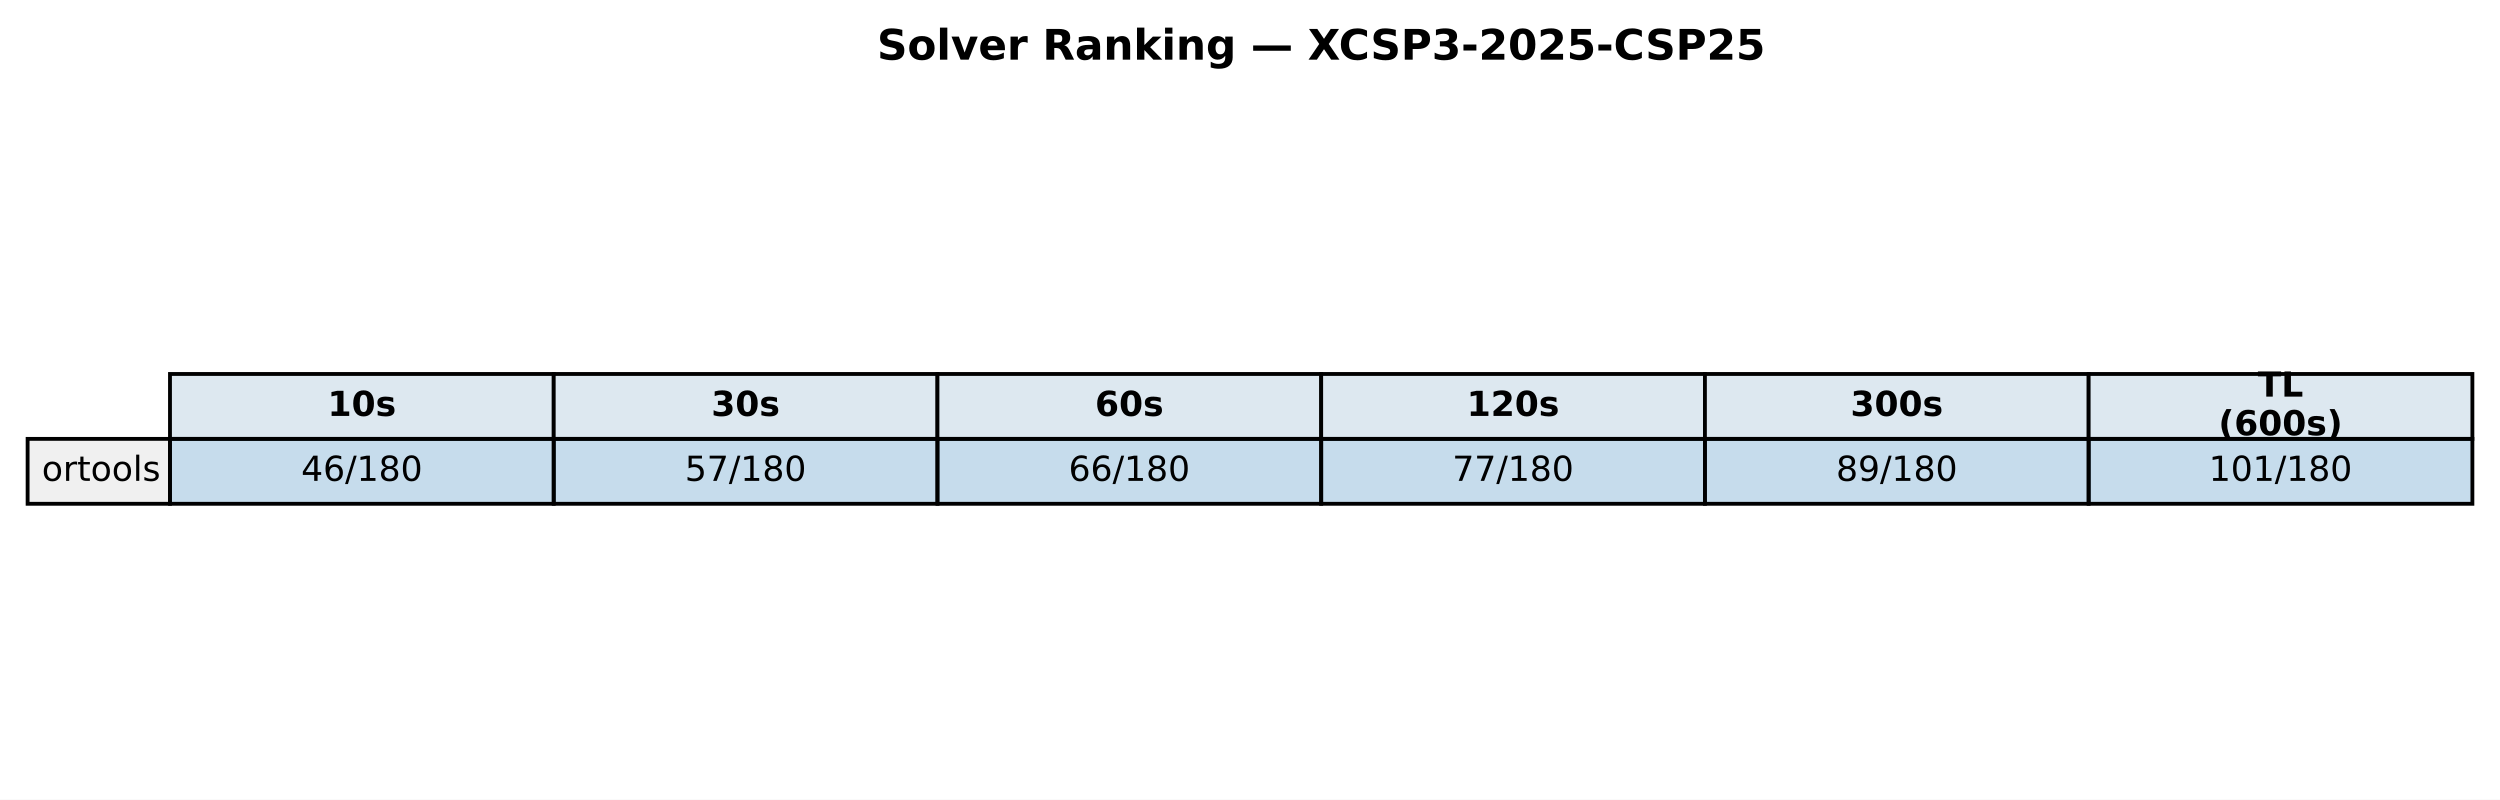
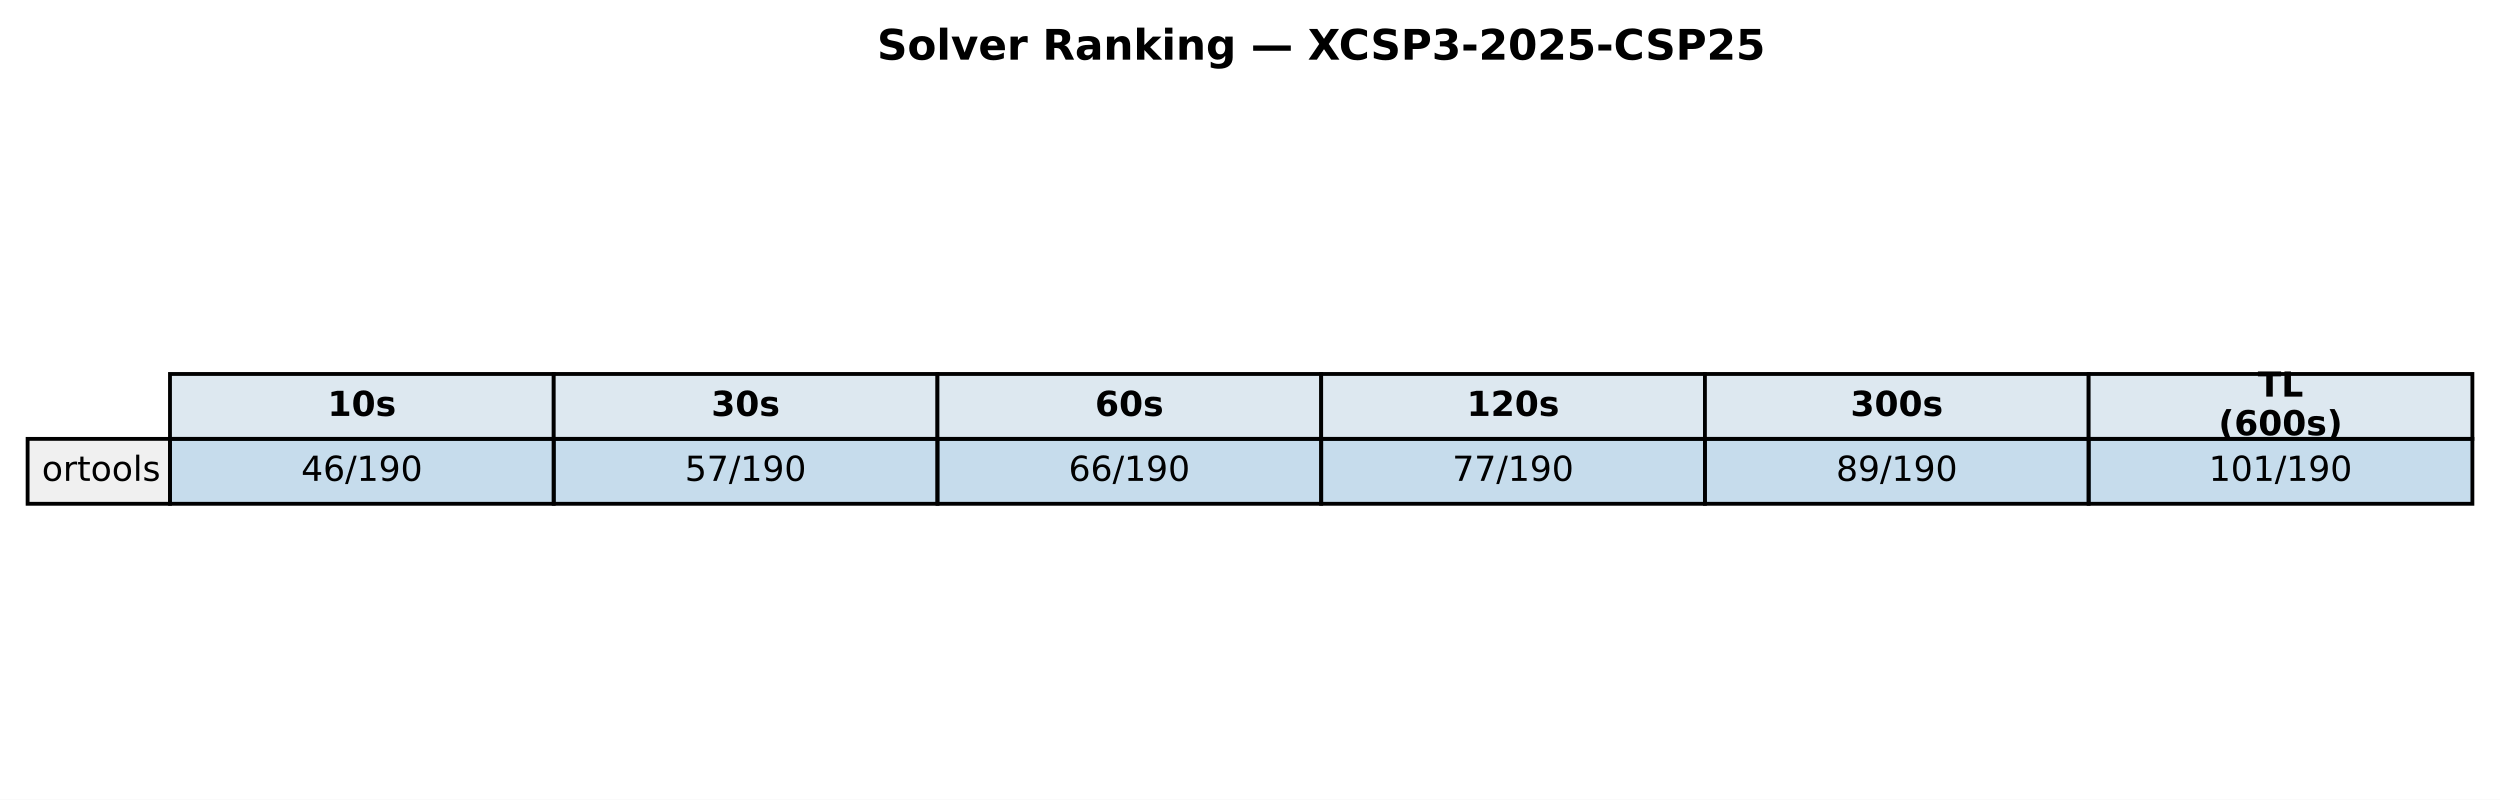
<svg xmlns="http://www.w3.org/2000/svg" xmlns:xlink="http://www.w3.org/1999/xlink" width="651.881pt" height="208.518pt" viewBox="0 0 651.881 208.518" version="1.1">
  <defs>
    <style type="text/css">*{stroke-linejoin: round; stroke-linecap: butt}</style>
  </defs>
  <g id="figure_1">
    <g id="patch_1">
      <path d="M 0 208.518  L 651.881 208.518  L 651.881 0  L 0 0  z " style="fill: #ffffff" />
    </g>
    <g id="axes_1">
      <g id="table_1">
        <g id="patch_2">
          <path d="M 44.325 114.438  L 144.384 114.438  L 144.384 97.514  L 44.325 97.514  z " style="fill: #dde8f0; stroke: #000000; stroke-linejoin: miter" />
        </g>
        <g id="text_1">
          <g transform="translate(85.41442 108.4594) scale(0.09 -0.09)">
            <defs>
              <path id="DejaVuSans-Bold-31" d="M 750 831  L 1813 831  L 1813 3847  L 722 3622  L 722 4441  L 1806 4666  L 2950 4666  L 2950 831  L 4013 831  L 4013 0  L 750 0  L 750 831  z " transform="scale(0.015625)" />
              <path id="DejaVuSans-Bold-30" d="M 2944 2338  Q 2944 3213 2780 3570  Q 2616 3928 2228 3928  Q 1841 3928 1675 3570  Q 1509 3213 1509 2338  Q 1509 1453 1675 1090  Q 1841 728 2228 728  Q 2613 728 2778 1090  Q 2944 1453 2944 2338  z M 4147 2328  Q 4147 1169 3647 539  Q 3147 -91 2228 -91  Q 1306 -91 806 539  Q 306 1169 306 2328  Q 306 3491 806 4120  Q 1306 4750 2228 4750  Q 3147 4750 3647 4120  Q 4147 3491 4147 2328  z " transform="scale(0.015625)" />
              <path id="DejaVuSans-Bold-73" d="M 3272 3391  L 3272 2541  Q 2913 2691 2578 2766  Q 2244 2841 1947 2841  Q 1628 2841 1473 2761  Q 1319 2681 1319 2516  Q 1319 2381 1436 2309  Q 1553 2238 1856 2203  L 2053 2175  Q 2913 2066 3209 1816  Q 3506 1566 3506 1031  Q 3506 472 3093 190  Q 2681 -91 1863 -91  Q 1516 -91 1145 -36  Q 775 19 384 128  L 384 978  Q 719 816 1070 734  Q 1422 653 1784 653  Q 2113 653 2278 743  Q 2444 834 2444 1013  Q 2444 1163 2330 1236  Q 2216 1309 1875 1350  L 1678 1375  Q 931 1469 631 1722  Q 331 1975 331 2491  Q 331 3047 712 3315  Q 1094 3584 1881 3584  Q 2191 3584 2531 3537  Q 2872 3491 3272 3391  z " transform="scale(0.015625)" />
            </defs>
            <use xlink:href="#DejaVuSans-Bold-31" />
            <use xlink:href="#DejaVuSans-Bold-30" transform="translate(69.58008 0)" />
            <use xlink:href="#DejaVuSans-Bold-73" transform="translate(139.1602 0)" />
          </g>
        </g>
        <g id="patch_3">
          <path d="M 144.384 114.438  L 244.444 114.438  L 244.444 97.514  L 144.384 97.514  z " style="fill: #dde8f0; stroke: #000000; stroke-linejoin: miter" />
        </g>
        <g id="text_2">
          <g transform="translate(185.4737 108.4594) scale(0.09 -0.09)">
            <defs>
              <path id="DejaVuSans-Bold-33" d="M 2981 2516  Q 3453 2394 3698 2092  Q 3944 1791 3944 1325  Q 3944 631 3412 270  Q 2881 -91 1863 -91  Q 1503 -91 1142 -33  Q 781 25 428 141  L 428 1069  Q 766 900 1098 814  Q 1431 728 1753 728  Q 2231 728 2486 893  Q 2741 1059 2741 1369  Q 2741 1688 2480 1852  Q 2219 2016 1709 2016  L 1228 2016  L 1228 2791  L 1734 2791  Q 2188 2791 2409 2933  Q 2631 3075 2631 3366  Q 2631 3634 2415 3781  Q 2200 3928 1806 3928  Q 1516 3928 1219 3862  Q 922 3797 628 3669  L 628 4550  Q 984 4650 1334 4700  Q 1684 4750 2022 4750  Q 2931 4750 3382 4451  Q 3834 4153 3834 3553  Q 3834 3144 3618 2883  Q 3403 2622 2981 2516  z " transform="scale(0.015625)" />
            </defs>
            <use xlink:href="#DejaVuSans-Bold-33" />
            <use xlink:href="#DejaVuSans-Bold-30" transform="translate(69.58008 0)" />
            <use xlink:href="#DejaVuSans-Bold-73" transform="translate(139.1602 0)" />
          </g>
        </g>
        <g id="patch_4">
          <path d="M 244.444 114.438  L 344.503 114.438  L 344.503 97.514  L 244.444 97.514  z " style="fill: #dde8f0; stroke: #000000; stroke-linejoin: miter" />
        </g>
        <g id="text_3">
          <g transform="translate(285.533 108.4594) scale(0.09 -0.09)">
            <defs>
              <path id="DejaVuSans-Bold-36" d="M 2316 2303  Q 2000 2303 1842 2098  Q 1684 1894 1684 1484  Q 1684 1075 1842 870  Q 2000 666 2316 666  Q 2634 666 2792 870  Q 2950 1075 2950 1484  Q 2950 1894 2792 2098  Q 2634 2303 2316 2303  z M 3803 4544  L 3803 3681  Q 3506 3822 3243 3889  Q 2981 3956 2731 3956  Q 2194 3956 1894 3657  Q 1594 3359 1544 2772  Q 1750 2925 1990 3001  Q 2231 3078 2516 3078  Q 3231 3078 3670 2659  Q 4109 2241 4109 1563  Q 4109 813 3618 361  Q 3128 -91 2303 -91  Q 1394 -91 895 523  Q 397 1138 397 2266  Q 397 3422 980 4083  Q 1563 4744 2578 4744  Q 2900 4744 3203 4694  Q 3506 4644 3803 4544  z " transform="scale(0.015625)" />
            </defs>
            <use xlink:href="#DejaVuSans-Bold-36" />
            <use xlink:href="#DejaVuSans-Bold-30" transform="translate(69.58008 0)" />
            <use xlink:href="#DejaVuSans-Bold-73" transform="translate(139.1602 0)" />
          </g>
        </g>
        <g id="patch_5">
          <path d="M 344.503 114.438  L 444.562 114.438  L 444.562 97.514  L 344.503 97.514  z " style="fill: #dde8f0; stroke: #000000; stroke-linejoin: miter" />
        </g>
        <g id="text_4">
          <g transform="translate(382.4613 108.4594) scale(0.09 -0.09)">
            <defs>
              <path id="DejaVuSans-Bold-32" d="M 1844 884  L 3897 884  L 3897 0  L 506 0  L 506 884  L 2209 2388  Q 2438 2594 2547 2791  Q 2656 2988 2656 3200  Q 2656 3528 2436 3728  Q 2216 3928 1850 3928  Q 1569 3928 1234 3808  Q 900 3688 519 3450  L 519 4475  Q 925 4609 1322 4679  Q 1719 4750 2100 4750  Q 2938 4750 3402 4381  Q 3866 4013 3866 3353  Q 3866 2972 3669 2642  Q 3472 2313 2841 1759  L 1844 884  z " transform="scale(0.015625)" />
            </defs>
            <use xlink:href="#DejaVuSans-Bold-31" />
            <use xlink:href="#DejaVuSans-Bold-32" transform="translate(69.58008 0)" />
            <use xlink:href="#DejaVuSans-Bold-30" transform="translate(139.1602 0)" />
            <use xlink:href="#DejaVuSans-Bold-73" transform="translate(208.7402 0)" />
          </g>
        </g>
        <g id="patch_6">
          <path d="M 444.562 114.438  L 544.621 114.438  L 544.621 97.514  L 444.562 97.514  z " style="fill: #dde8f0; stroke: #000000; stroke-linejoin: miter" />
        </g>
        <g id="text_5">
          <g transform="translate(482.5206 108.4594) scale(0.09 -0.09)">
            <use xlink:href="#DejaVuSans-Bold-33" />
            <use xlink:href="#DejaVuSans-Bold-30" transform="translate(69.58008 0)" />
            <use xlink:href="#DejaVuSans-Bold-30" transform="translate(139.1602 0)" />
            <use xlink:href="#DejaVuSans-Bold-73" transform="translate(208.7402 0)" />
          </g>
        </g>
        <g id="patch_7">
          <path d="M 544.621 114.438  L 644.681 114.438  L 644.681 97.514  L 544.621 97.514  z " style="fill: #dde8f0; stroke: #000000; stroke-linejoin: miter" />
        </g>
        <g id="text_6">
          <g transform="translate(588.714 103.4204) scale(0.09 -0.09)">
            <defs>
              <path id="DejaVuSans-Bold-54" d="M 31 4666  L 4331 4666  L 4331 3756  L 2784 3756  L 2784 0  L 1581 0  L 1581 3756  L 31 3756  L 31 4666  z " transform="scale(0.015625)" />
              <path id="DejaVuSans-Bold-4c" d="M 588 4666  L 1791 4666  L 1791 909  L 3903 909  L 3903 0  L 588 0  L 588 4666  z " transform="scale(0.015625)" />
            </defs>
            <use xlink:href="#DejaVuSans-Bold-54" />
            <use xlink:href="#DejaVuSans-Bold-4c" transform="translate(68.21289 0)" />
          </g>
          <g transform="translate(578.4666 113.4984) scale(0.09 -0.09)">
            <defs>
              <path id="DejaVuSans-Bold-28" d="M 2413 -844  L 1484 -844  Q 1006 -72 778 623  Q 550 1319 550 2003  Q 550 2688 779 3389  Q 1009 4091 1484 4856  L 2413 4856  Q 2013 4116 1813 3408  Q 1613 2700 1613 2009  Q 1613 1319 1811 609  Q 2009 -100 2413 -844  z " transform="scale(0.015625)" />
              <path id="DejaVuSans-Bold-29" d="M 513 -844  Q 913 -100 1113 609  Q 1313 1319 1313 2009  Q 1313 2700 1113 3408  Q 913 4116 513 4856  L 1441 4856  Q 1916 4091 2145 3389  Q 2375 2688 2375 2003  Q 2375 1319 2147 623  Q 1919 -72 1441 -844  L 513 -844  z " transform="scale(0.015625)" />
            </defs>
            <use xlink:href="#DejaVuSans-Bold-28" />
            <use xlink:href="#DejaVuSans-Bold-36" transform="translate(45.70312 0)" />
            <use xlink:href="#DejaVuSans-Bold-30" transform="translate(115.2832 0)" />
            <use xlink:href="#DejaVuSans-Bold-30" transform="translate(184.8633 0)" />
            <use xlink:href="#DejaVuSans-Bold-73" transform="translate(254.4434 0)" />
            <use xlink:href="#DejaVuSans-Bold-29" transform="translate(313.9648 0)" />
          </g>
        </g>
        <g id="patch_8">
          <path d="M 7.2 131.363  L 44.325 131.363  L 44.325 114.438  L 7.2 114.438  z " style="fill: #f0f0f0; stroke: #000000; stroke-linejoin: miter" />
        </g>
        <g id="text_7">
          <g transform="translate(10.9125 125.3841) scale(0.09 -0.09)">
            <defs>
              <path id="DejaVuSans-6f" d="M 1959 3097  Q 1497 3097 1228 2736  Q 959 2375 959 1747  Q 959 1119 1226 758  Q 1494 397 1959 397  Q 2419 397 2687 759  Q 2956 1122 2956 1747  Q 2956 2369 2687 2733  Q 2419 3097 1959 3097  z M 1959 3584  Q 2709 3584 3137 3096  Q 3566 2609 3566 1747  Q 3566 888 3137 398  Q 2709 -91 1959 -91  Q 1206 -91 779 398  Q 353 888 353 1747  Q 353 2609 779 3096  Q 1206 3584 1959 3584  z " transform="scale(0.015625)" />
              <path id="DejaVuSans-72" d="M 2631 2963  Q 2534 3019 2420 3045  Q 2306 3072 2169 3072  Q 1681 3072 1420 2755  Q 1159 2438 1159 1844  L 1159 0  L 581 0  L 581 3500  L 1159 3500  L 1159 2956  Q 1341 3275 1631 3429  Q 1922 3584 2338 3584  Q 2397 3584 2469 3576  Q 2541 3569 2628 3553  L 2631 2963  z " transform="scale(0.015625)" />
              <path id="DejaVuSans-74" d="M 1172 4494  L 1172 3500  L 2356 3500  L 2356 3053  L 1172 3053  L 1172 1153  Q 1172 725 1289 603  Q 1406 481 1766 481  L 2356 481  L 2356 0  L 1766 0  Q 1100 0 847 248  Q 594 497 594 1153  L 594 3053  L 172 3053  L 172 3500  L 594 3500  L 594 4494  L 1172 4494  z " transform="scale(0.015625)" />
              <path id="DejaVuSans-6c" d="M 603 4863  L 1178 4863  L 1178 0  L 603 0  L 603 4863  z " transform="scale(0.015625)" />
              <path id="DejaVuSans-73" d="M 2834 3397  L 2834 2853  Q 2591 2978 2328 3040  Q 2066 3103 1784 3103  Q 1356 3103 1142 2972  Q 928 2841 928 2578  Q 928 2378 1081 2264  Q 1234 2150 1697 2047  L 1894 2003  Q 2506 1872 2764 1633  Q 3022 1394 3022 966  Q 3022 478 2636 193  Q 2250 -91 1575 -91  Q 1294 -91 989 -36  Q 684 19 347 128  L 347 722  Q 666 556 975 473  Q 1284 391 1588 391  Q 1994 391 2212 530  Q 2431 669 2431 922  Q 2431 1156 2273 1281  Q 2116 1406 1581 1522  L 1381 1569  Q 847 1681 609 1914  Q 372 2147 372 2553  Q 372 3047 722 3315  Q 1072 3584 1716 3584  Q 2034 3584 2315 3537  Q 2597 3491 2834 3397  z " transform="scale(0.015625)" />
            </defs>
            <use xlink:href="#DejaVuSans-6f" />
            <use xlink:href="#DejaVuSans-72" transform="translate(61.18164 0)" />
            <use xlink:href="#DejaVuSans-74" transform="translate(102.2949 0)" />
            <use xlink:href="#DejaVuSans-6f" transform="translate(141.5039 0)" />
            <use xlink:href="#DejaVuSans-6f" transform="translate(202.6855 0)" />
            <use xlink:href="#DejaVuSans-6c" transform="translate(263.8672 0)" />
            <use xlink:href="#DejaVuSans-73" transform="translate(291.6504 0)" />
          </g>
        </g>
        <g id="patch_9">
          <path d="M 44.325 131.363  L 144.384 131.363  L 144.384 114.438  L 44.325 114.438  z " style="fill: #1f77b4; fill-opacity: 0.25; stroke: #000000; stroke-linejoin: miter" />
        </g>
        <g id="text_8">
          <g transform="translate(78.52309 125.3841) scale(0.09 -0.09)">
            <defs>
              <path id="DejaVuSans-34" d="M 2419 4116  L 825 1625  L 2419 1625  L 2419 4116  z M 2253 4666  L 3047 4666  L 3047 1625  L 3713 1625  L 3713 1100  L 3047 1100  L 3047 0  L 2419 0  L 2419 1100  L 313 1100  L 313 1709  L 2253 4666  z " transform="scale(0.015625)" />
              <path id="DejaVuSans-36" d="M 2113 2584  Q 1688 2584 1439 2293  Q 1191 2003 1191 1497  Q 1191 994 1439 701  Q 1688 409 2113 409  Q 2538 409 2786 701  Q 3034 994 3034 1497  Q 3034 2003 2786 2293  Q 2538 2584 2113 2584  z M 3366 4563  L 3366 3988  Q 3128 4100 2886 4159  Q 2644 4219 2406 4219  Q 1781 4219 1451 3797  Q 1122 3375 1075 2522  Q 1259 2794 1537 2939  Q 1816 3084 2150 3084  Q 2853 3084 3261 2657  Q 3669 2231 3669 1497  Q 3669 778 3244 343  Q 2819 -91 2113 -91  Q 1303 -91 875 529  Q 447 1150 447 2328  Q 447 3434 972 4092  Q 1497 4750 2381 4750  Q 2619 4750 2861 4703  Q 3103 4656 3366 4563  z " transform="scale(0.015625)" />
              <path id="DejaVuSans-2f" d="M 1625 4666  L 2156 4666  L 531 -594  L 0 -594  L 1625 4666  z " transform="scale(0.015625)" />
              <path id="DejaVuSans-31" d="M 794 531  L 1825 531  L 1825 4091  L 703 3866  L 703 4441  L 1819 4666  L 2450 4666  L 2450 531  L 3481 531  L 3481 0  L 794 0  L 794 531  z " transform="scale(0.015625)" />
-               <path id="DejaVuSans-38" d="M 2034 2216  Q 1584 2216 1326 1975  Q 1069 1734 1069 1313  Q 1069 891 1326 650  Q 1584 409 2034 409  Q 2484 409 2743 651  Q 3003 894 3003 1313  Q 3003 1734 2745 1975  Q 2488 2216 2034 2216  z M 1403 2484  Q 997 2584 770 2862  Q 544 3141 544 3541  Q 544 4100 942 4425  Q 1341 4750 2034 4750  Q 2731 4750 3128 4425  Q 3525 4100 3525 3541  Q 3525 3141 3298 2862  Q 3072 2584 2669 2484  Q 3125 2378 3379 2068  Q 3634 1759 3634 1313  Q 3634 634 3220 271  Q 2806 -91 2034 -91  Q 1263 -91 848 271  Q 434 634 434 1313  Q 434 1759 690 2068  Q 947 2378 1403 2484  z M 1172 3481  Q 1172 3119 1398 2916  Q 1625 2713 2034 2713  Q 2441 2713 2670 2916  Q 2900 3119 2900 3481  Q 2900 3844 2670 4047  Q 2441 4250 2034 4250  Q 1625 4250 1398 4047  Q 1172 3844 1172 3481  z " transform="scale(0.015625)" />
+               <path id="DejaVuSans-39" d="M 703 97  L 703 672  Q 941 559 1184 500  Q 1428 441 1663 441  Q 2288 441 2617 861  Q 2947 1281 2994 2138  Q 2813 1869 2534 1725  Q 2256 1581 1919 1581  Q 1219 1581 811 2004  Q 403 2428 403 3163  Q 403 3881 828 4315  Q 1253 4750 1959 4750  Q 2769 4750 3195 4129  Q 3622 3509 3622 2328  Q 3622 1225 3098 567  Q 2575 -91 1691 -91  Q 1453 -91 1209 -44  Q 966 3 703 97  z M 1959 2075  Q 2384 2075 2632 2365  Q 2881 2656 2881 3163  Q 2881 3666 2632 3958  Q 2384 4250 1959 4250  Q 1534 4250 1286 3958  Q 1038 3666 1038 3163  Q 1038 2656 1286 2365  Q 1534 2075 1959 2075  z " transform="scale(0.015625)" />
              <path id="DejaVuSans-30" d="M 2034 4250  Q 1547 4250 1301 3770  Q 1056 3291 1056 2328  Q 1056 1369 1301 889  Q 1547 409 2034 409  Q 2525 409 2770 889  Q 3016 1369 3016 2328  Q 3016 3291 2770 3770  Q 2525 4250 2034 4250  z M 2034 4750  Q 2819 4750 3233 4129  Q 3647 3509 3647 2328  Q 3647 1150 3233 529  Q 2819 -91 2034 -91  Q 1250 -91 836 529  Q 422 1150 422 2328  Q 422 3509 836 4129  Q 1250 4750 2034 4750  z " transform="scale(0.015625)" />
            </defs>
            <use xlink:href="#DejaVuSans-34" />
            <use xlink:href="#DejaVuSans-36" transform="translate(63.62305 0)" />
            <use xlink:href="#DejaVuSans-2f" transform="translate(127.2461 0)" />
            <use xlink:href="#DejaVuSans-31" transform="translate(160.9375 0)" />
-             <use xlink:href="#DejaVuSans-38" transform="translate(224.5605 0)" />
+             <use xlink:href="#DejaVuSans-39" transform="translate(224.5605 0)" />
            <use xlink:href="#DejaVuSans-30" transform="translate(288.1836 0)" />
          </g>
        </g>
        <g id="patch_10">
          <path d="M 144.384 131.363  L 244.444 131.363  L 244.444 114.438  L 144.384 114.438  z " style="fill: #1f77b4; fill-opacity: 0.25; stroke: #000000; stroke-linejoin: miter" />
        </g>
        <g id="text_9">
          <g transform="translate(178.5824 125.3841) scale(0.09 -0.09)">
            <defs>
              <path id="DejaVuSans-35" d="M 691 4666  L 3169 4666  L 3169 4134  L 1269 4134  L 1269 2991  Q 1406 3038 1543 3061  Q 1681 3084 1819 3084  Q 2600 3084 3056 2656  Q 3513 2228 3513 1497  Q 3513 744 3044 326  Q 2575 -91 1722 -91  Q 1428 -91 1123 -41  Q 819 9 494 109  L 494 744  Q 775 591 1075 516  Q 1375 441 1709 441  Q 2250 441 2565 725  Q 2881 1009 2881 1497  Q 2881 1984 2565 2268  Q 2250 2553 1709 2553  Q 1456 2553 1204 2497  Q 953 2441 691 2322  L 691 4666  z " transform="scale(0.015625)" />
              <path id="DejaVuSans-37" d="M 525 4666  L 3525 4666  L 3525 4397  L 1831 0  L 1172 0  L 2766 4134  L 525 4134  L 525 4666  z " transform="scale(0.015625)" />
            </defs>
            <use xlink:href="#DejaVuSans-35" />
            <use xlink:href="#DejaVuSans-37" transform="translate(63.62305 0)" />
            <use xlink:href="#DejaVuSans-2f" transform="translate(127.2461 0)" />
            <use xlink:href="#DejaVuSans-31" transform="translate(160.9375 0)" />
-             <use xlink:href="#DejaVuSans-38" transform="translate(224.5605 0)" />
+             <use xlink:href="#DejaVuSans-39" transform="translate(224.5605 0)" />
            <use xlink:href="#DejaVuSans-30" transform="translate(288.1836 0)" />
          </g>
        </g>
        <g id="patch_11">
          <path d="M 244.444 131.363  L 344.503 131.363  L 344.503 114.438  L 244.444 114.438  z " style="fill: #1f77b4; fill-opacity: 0.25; stroke: #000000; stroke-linejoin: miter" />
        </g>
        <g id="text_10">
          <g transform="translate(278.6417 125.3841) scale(0.09 -0.09)">
            <use xlink:href="#DejaVuSans-36" />
            <use xlink:href="#DejaVuSans-36" transform="translate(63.62305 0)" />
            <use xlink:href="#DejaVuSans-2f" transform="translate(127.2461 0)" />
            <use xlink:href="#DejaVuSans-31" transform="translate(160.9375 0)" />
-             <use xlink:href="#DejaVuSans-38" transform="translate(224.5605 0)" />
+             <use xlink:href="#DejaVuSans-39" transform="translate(224.5605 0)" />
            <use xlink:href="#DejaVuSans-30" transform="translate(288.1836 0)" />
          </g>
        </g>
        <g id="patch_12">
          <path d="M 344.503 131.363  L 444.562 131.363  L 444.562 114.438  L 344.503 114.438  z " style="fill: #1f77b4; fill-opacity: 0.25; stroke: #000000; stroke-linejoin: miter" />
        </g>
        <g id="text_11">
          <g transform="translate(378.701 125.3841) scale(0.09 -0.09)">
            <use xlink:href="#DejaVuSans-37" />
            <use xlink:href="#DejaVuSans-37" transform="translate(63.62305 0)" />
            <use xlink:href="#DejaVuSans-2f" transform="translate(127.2461 0)" />
            <use xlink:href="#DejaVuSans-31" transform="translate(160.9375 0)" />
-             <use xlink:href="#DejaVuSans-38" transform="translate(224.5605 0)" />
+             <use xlink:href="#DejaVuSans-39" transform="translate(224.5605 0)" />
            <use xlink:href="#DejaVuSans-30" transform="translate(288.1836 0)" />
          </g>
        </g>
        <g id="patch_13">
          <path d="M 444.562 131.363  L 544.621 131.363  L 544.621 114.438  L 444.562 114.438  z " style="fill: #1f77b4; fill-opacity: 0.25; stroke: #000000; stroke-linejoin: miter" />
        </g>
        <g id="text_12">
          <g transform="translate(478.7603 125.3841) scale(0.09 -0.09)">
            <defs>
-               <path id="DejaVuSans-39" d="M 703 97  L 703 672  Q 941 559 1184 500  Q 1428 441 1663 441  Q 2288 441 2617 861  Q 2947 1281 2994 2138  Q 2813 1869 2534 1725  Q 2256 1581 1919 1581  Q 1219 1581 811 2004  Q 403 2428 403 3163  Q 403 3881 828 4315  Q 1253 4750 1959 4750  Q 2769 4750 3195 4129  Q 3622 3509 3622 2328  Q 3622 1225 3098 567  Q 2575 -91 1691 -91  Q 1453 -91 1209 -44  Q 966 3 703 97  z M 1959 2075  Q 2384 2075 2632 2365  Q 2881 2656 2881 3163  Q 2881 3666 2632 3958  Q 2384 4250 1959 4250  Q 1534 4250 1286 3958  Q 1038 3666 1038 3163  Q 1038 2656 1286 2365  Q 1534 2075 1959 2075  z " transform="scale(0.015625)" />
+               <path id="DejaVuSans-38" d="M 2034 2216  Q 1584 2216 1326 1975  Q 1069 1734 1069 1313  Q 1069 891 1326 650  Q 1584 409 2034 409  Q 2484 409 2743 651  Q 3003 894 3003 1313  Q 3003 1734 2745 1975  Q 2488 2216 2034 2216  z M 1403 2484  Q 997 2584 770 2862  Q 544 3141 544 3541  Q 544 4100 942 4425  Q 1341 4750 2034 4750  Q 2731 4750 3128 4425  Q 3525 4100 3525 3541  Q 3525 3141 3298 2862  Q 3072 2584 2669 2484  Q 3125 2378 3379 2068  Q 3634 1759 3634 1313  Q 3634 634 3220 271  Q 2806 -91 2034 -91  Q 1263 -91 848 271  Q 434 634 434 1313  Q 434 1759 690 2068  Q 947 2378 1403 2484  z M 1172 3481  Q 1172 3119 1398 2916  Q 1625 2713 2034 2713  Q 2441 2713 2670 2916  Q 2900 3119 2900 3481  Q 2900 3844 2670 4047  Q 2441 4250 2034 4250  Q 1625 4250 1398 4047  Q 1172 3844 1172 3481  z " transform="scale(0.015625)" />
            </defs>
            <use xlink:href="#DejaVuSans-38" />
            <use xlink:href="#DejaVuSans-39" transform="translate(63.62305 0)" />
            <use xlink:href="#DejaVuSans-2f" transform="translate(127.2461 0)" />
            <use xlink:href="#DejaVuSans-31" transform="translate(160.9375 0)" />
-             <use xlink:href="#DejaVuSans-38" transform="translate(224.5605 0)" />
+             <use xlink:href="#DejaVuSans-39" transform="translate(224.5605 0)" />
            <use xlink:href="#DejaVuSans-30" transform="translate(288.1836 0)" />
          </g>
        </g>
        <g id="patch_14">
          <path d="M 544.621 131.363  L 644.681 131.363  L 644.681 114.438  L 544.621 114.438  z " style="fill: #1f77b4; fill-opacity: 0.25; stroke: #000000; stroke-linejoin: miter" />
        </g>
        <g id="text_13">
          <g transform="translate(575.9565 125.3841) scale(0.09 -0.09)">
            <use xlink:href="#DejaVuSans-31" />
            <use xlink:href="#DejaVuSans-30" transform="translate(63.62305 0)" />
            <use xlink:href="#DejaVuSans-31" transform="translate(127.2461 0)" />
            <use xlink:href="#DejaVuSans-2f" transform="translate(190.8691 0)" />
            <use xlink:href="#DejaVuSans-31" transform="translate(224.5605 0)" />
-             <use xlink:href="#DejaVuSans-38" transform="translate(288.1836 0)" />
+             <use xlink:href="#DejaVuSans-39" transform="translate(288.1836 0)" />
            <use xlink:href="#DejaVuSans-30" transform="translate(351.8066 0)" />
          </g>
        </g>
      </g>
      <g id="text_14">
        <g transform="translate(228.6918 15.55828) scale(0.11 -0.11)">
          <defs>
            <path id="DejaVuSans-Bold-53" d="M 3834 4519  L 3834 3531  Q 3450 3703 3084 3790  Q 2719 3878 2394 3878  Q 1963 3878 1756 3759  Q 1550 3641 1550 3391  Q 1550 3203 1689 3098  Q 1828 2994 2194 2919  L 2706 2816  Q 3484 2659 3812 2340  Q 4141 2022 4141 1434  Q 4141 663 3683 286  Q 3225 -91 2284 -91  Q 1841 -91 1394 -6  Q 947 78 500 244  L 500 1259  Q 947 1022 1364 901  Q 1781 781 2169 781  Q 2563 781 2772 912  Q 2981 1044 2981 1288  Q 2981 1506 2839 1625  Q 2697 1744 2272 1838  L 1806 1941  Q 1106 2091 782 2419  Q 459 2747 459 3303  Q 459 4000 909 4375  Q 1359 4750 2203 4750  Q 2588 4750 2994 4692  Q 3400 4634 3834 4519  z " transform="scale(0.015625)" />
            <path id="DejaVuSans-Bold-6f" d="M 2203 2784  Q 1831 2784 1636 2517  Q 1441 2250 1441 1747  Q 1441 1244 1636 976  Q 1831 709 2203 709  Q 2569 709 2762 976  Q 2956 1244 2956 1747  Q 2956 2250 2762 2517  Q 2569 2784 2203 2784  z M 2203 3584  Q 3106 3584 3614 3096  Q 4122 2609 4122 1747  Q 4122 884 3614 396  Q 3106 -91 2203 -91  Q 1297 -91 786 396  Q 275 884 275 1747  Q 275 2609 786 3096  Q 1297 3584 2203 3584  z " transform="scale(0.015625)" />
            <path id="DejaVuSans-Bold-6c" d="M 538 4863  L 1656 4863  L 1656 0  L 538 0  L 538 4863  z " transform="scale(0.015625)" />
            <path id="DejaVuSans-Bold-76" d="M 97 3500  L 1216 3500  L 2088 1081  L 2956 3500  L 4078 3500  L 2700 0  L 1472 0  L 97 3500  z " transform="scale(0.015625)" />
            <path id="DejaVuSans-Bold-65" d="M 4031 1759  L 4031 1441  L 1416 1441  Q 1456 1047 1700 850  Q 1944 653 2381 653  Q 2734 653 3104 758  Q 3475 863 3866 1075  L 3866 213  Q 3469 63 3072 -14  Q 2675 -91 2278 -91  Q 1328 -91 801 392  Q 275 875 275 1747  Q 275 2603 792 3093  Q 1309 3584 2216 3584  Q 3041 3584 3536 3087  Q 4031 2591 4031 1759  z M 2881 2131  Q 2881 2450 2695 2645  Q 2509 2841 2209 2841  Q 1884 2841 1681 2658  Q 1478 2475 1428 2131  L 2881 2131  z " transform="scale(0.015625)" />
            <path id="DejaVuSans-Bold-72" d="M 3138 2547  Q 2991 2616 2845 2648  Q 2700 2681 2553 2681  Q 2122 2681 1889 2404  Q 1656 2128 1656 1613  L 1656 0  L 538 0  L 538 3500  L 1656 3500  L 1656 2925  Q 1872 3269 2151 3426  Q 2431 3584 2822 3584  Q 2878 3584 2943 3579  Q 3009 3575 3134 3559  L 3138 2547  z " transform="scale(0.015625)" />
            <path id="DejaVuSans-Bold-20" transform="scale(0.015625)" />
            <path id="DejaVuSans-Bold-52" d="M 2297 2597  Q 2675 2597 2839 2737  Q 3003 2878 3003 3200  Q 3003 3519 2839 3656  Q 2675 3794 2297 3794  L 1791 3794  L 1791 2597  L 2297 2597  z M 1791 1766  L 1791 0  L 588 0  L 588 4666  L 2425 4666  Q 3347 4666 3776 4356  Q 4206 4047 4206 3378  Q 4206 2916 3982 2619  Q 3759 2322 3309 2181  Q 3556 2125 3751 1926  Q 3947 1728 4147 1325  L 4800 0  L 3519 0  L 2950 1159  Q 2778 1509 2601 1637  Q 2425 1766 2131 1766  L 1791 1766  z " transform="scale(0.015625)" />
            <path id="DejaVuSans-Bold-61" d="M 2106 1575  Q 1756 1575 1579 1456  Q 1403 1338 1403 1106  Q 1403 894 1545 773  Q 1688 653 1941 653  Q 2256 653 2472 879  Q 2688 1106 2688 1447  L 2688 1575  L 2106 1575  z M 3816 1997  L 3816 0  L 2688 0  L 2688 519  Q 2463 200 2181 54  Q 1900 -91 1497 -91  Q 953 -91 614 226  Q 275 544 275 1050  Q 275 1666 698 1953  Q 1122 2241 2028 2241  L 2688 2241  L 2688 2328  Q 2688 2594 2478 2717  Q 2269 2841 1825 2841  Q 1466 2841 1156 2769  Q 847 2697 581 2553  L 581 3406  Q 941 3494 1303 3539  Q 1666 3584 2028 3584  Q 2975 3584 3395 3211  Q 3816 2838 3816 1997  z " transform="scale(0.015625)" />
            <path id="DejaVuSans-Bold-6e" d="M 4056 2131  L 4056 0  L 2931 0  L 2931 347  L 2931 1631  Q 2931 2084 2911 2256  Q 2891 2428 2841 2509  Q 2775 2619 2662 2680  Q 2550 2741 2406 2741  Q 2056 2741 1856 2470  Q 1656 2200 1656 1722  L 1656 0  L 538 0  L 538 3500  L 1656 3500  L 1656 2988  Q 1909 3294 2193 3439  Q 2478 3584 2822 3584  Q 3428 3584 3742 3212  Q 4056 2841 4056 2131  z " transform="scale(0.015625)" />
            <path id="DejaVuSans-Bold-6b" d="M 538 4863  L 1656 4863  L 1656 2216  L 2944 3500  L 4244 3500  L 2534 1894  L 4378 0  L 3022 0  L 1656 1459  L 1656 0  L 538 0  L 538 4863  z " transform="scale(0.015625)" />
            <path id="DejaVuSans-Bold-69" d="M 538 3500  L 1656 3500  L 1656 0  L 538 0  L 538 3500  z M 538 4863  L 1656 4863  L 1656 3950  L 538 3950  L 538 4863  z " transform="scale(0.015625)" />
            <path id="DejaVuSans-Bold-67" d="M 2919 594  Q 2688 288 2409 144  Q 2131 0 1766 0  Q 1125 0 706 504  Q 288 1009 288 1791  Q 288 2575 706 3076  Q 1125 3578 1766 3578  Q 2131 3578 2409 3434  Q 2688 3291 2919 2981  L 2919 3500  L 4044 3500  L 4044 353  Q 4044 -491 3511 -936  Q 2978 -1381 1966 -1381  Q 1638 -1381 1331 -1331  Q 1025 -1281 716 -1178  L 716 -306  Q 1009 -475 1290 -558  Q 1572 -641 1856 -641  Q 2406 -641 2662 -400  Q 2919 -159 2919 353  L 2919 594  z M 2181 2772  Q 1834 2772 1640 2515  Q 1447 2259 1447 1791  Q 1447 1309 1634 1061  Q 1822 813 2181 813  Q 2531 813 2725 1069  Q 2919 1325 2919 1791  Q 2919 2259 2725 2515  Q 2531 2772 2181 2772  z " transform="scale(0.015625)" />
            <path id="DejaVuSans-Bold-2014" d="M 344 2156  L 6056 2156  L 6056 1350  L 344 1350  L 344 2156  z " transform="scale(0.015625)" />
            <path id="DejaVuSans-Bold-58" d="M 3188 2381  L 4806 0  L 3553 0  L 2463 1594  L 1381 0  L 122 0  L 1741 2381  L 184 4666  L 1441 4666  L 2463 3163  L 3481 4666  L 4744 4666  L 3188 2381  z " transform="scale(0.015625)" />
            <path id="DejaVuSans-Bold-43" d="M 4288 256  Q 3956 84 3597 -3  Q 3238 -91 2847 -91  Q 1681 -91 1000 561  Q 319 1213 319 2328  Q 319 3447 1000 4098  Q 1681 4750 2847 4750  Q 3238 4750 3597 4662  Q 3956 4575 4288 4403  L 4288 3438  Q 3953 3666 3628 3772  Q 3303 3878 2944 3878  Q 2300 3878 1931 3465  Q 1563 3053 1563 2328  Q 1563 1606 1931 1193  Q 2300 781 2944 781  Q 3303 781 3628 887  Q 3953 994 4288 1222  L 4288 256  z " transform="scale(0.015625)" />
            <path id="DejaVuSans-Bold-50" d="M 588 4666  L 2584 4666  Q 3475 4666 3951 4270  Q 4428 3875 4428 3144  Q 4428 2409 3951 2014  Q 3475 1619 2584 1619  L 1791 1619  L 1791 0  L 588 0  L 588 4666  z M 1791 3794  L 1791 2491  L 2456 2491  Q 2806 2491 2997 2661  Q 3188 2831 3188 3144  Q 3188 3456 2997 3625  Q 2806 3794 2456 3794  L 1791 3794  z " transform="scale(0.015625)" />
            <path id="DejaVuSans-Bold-2d" d="M 347 2297  L 2309 2297  L 2309 1388  L 347 1388  L 347 2297  z " transform="scale(0.015625)" />
            <path id="DejaVuSans-Bold-35" d="M 678 4666  L 3669 4666  L 3669 3781  L 1638 3781  L 1638 3059  Q 1775 3097 1914 3117  Q 2053 3138 2203 3138  Q 3056 3138 3531 2711  Q 4006 2284 4006 1522  Q 4006 766 3489 337  Q 2972 -91 2053 -91  Q 1656 -91 1267 -14  Q 878 63 494 219  L 494 1166  Q 875 947 1217 837  Q 1559 728 1863 728  Q 2300 728 2551 942  Q 2803 1156 2803 1522  Q 2803 1891 2551 2103  Q 2300 2316 1863 2316  Q 1603 2316 1309 2248  Q 1016 2181 678 2041  L 678 4666  z " transform="scale(0.015625)" />
          </defs>
          <use xlink:href="#DejaVuSans-Bold-53" />
          <use xlink:href="#DejaVuSans-Bold-6f" transform="translate(72.02148 0)" />
          <use xlink:href="#DejaVuSans-Bold-6c" transform="translate(140.7227 0)" />
          <use xlink:href="#DejaVuSans-Bold-76" transform="translate(175 0)" />
          <use xlink:href="#DejaVuSans-Bold-65" transform="translate(240.1855 0)" />
          <use xlink:href="#DejaVuSans-Bold-72" transform="translate(308.0078 0)" />
          <use xlink:href="#DejaVuSans-Bold-20" transform="translate(357.3242 0)" />
          <use xlink:href="#DejaVuSans-Bold-52" transform="translate(392.1387 0)" />
          <use xlink:href="#DejaVuSans-Bold-61" transform="translate(469.1406 0)" />
          <use xlink:href="#DejaVuSans-Bold-6e" transform="translate(536.6211 0)" />
          <use xlink:href="#DejaVuSans-Bold-6b" transform="translate(607.8125 0)" />
          <use xlink:href="#DejaVuSans-Bold-69" transform="translate(674.3164 0)" />
          <use xlink:href="#DejaVuSans-Bold-6e" transform="translate(708.5938 0)" />
          <use xlink:href="#DejaVuSans-Bold-67" transform="translate(779.7852 0)" />
          <use xlink:href="#DejaVuSans-Bold-20" transform="translate(851.3672 0)" />
          <use xlink:href="#DejaVuSans-Bold-2014" transform="translate(886.1816 0)" />
          <use xlink:href="#DejaVuSans-Bold-20" transform="translate(986.1816 0)" />
          <use xlink:href="#DejaVuSans-Bold-58" transform="translate(1020.996 0)" />
          <use xlink:href="#DejaVuSans-Bold-43" transform="translate(1094.471 0)" />
          <use xlink:href="#DejaVuSans-Bold-53" transform="translate(1169.734 0)" />
          <use xlink:href="#DejaVuSans-Bold-50" transform="translate(1241.756 0)" />
          <use xlink:href="#DejaVuSans-Bold-33" transform="translate(1315.047 0)" />
          <use xlink:href="#DejaVuSans-Bold-2d" transform="translate(1384.627 0)" />
          <use xlink:href="#DejaVuSans-Bold-32" transform="translate(1426.131 0)" />
          <use xlink:href="#DejaVuSans-Bold-30" transform="translate(1495.711 0)" />
          <use xlink:href="#DejaVuSans-Bold-32" transform="translate(1565.291 0)" />
          <use xlink:href="#DejaVuSans-Bold-35" transform="translate(1634.871 0)" />
          <use xlink:href="#DejaVuSans-Bold-2d" transform="translate(1704.451 0)" />
          <use xlink:href="#DejaVuSans-Bold-43" transform="translate(1745.955 0)" />
          <use xlink:href="#DejaVuSans-Bold-53" transform="translate(1821.219 0)" />
          <use xlink:href="#DejaVuSans-Bold-50" transform="translate(1893.24 0)" />
          <use xlink:href="#DejaVuSans-Bold-32" transform="translate(1966.531 0)" />
          <use xlink:href="#DejaVuSans-Bold-35" transform="translate(2036.111 0)" />
        </g>
      </g>
    </g>
  </g>
</svg>
